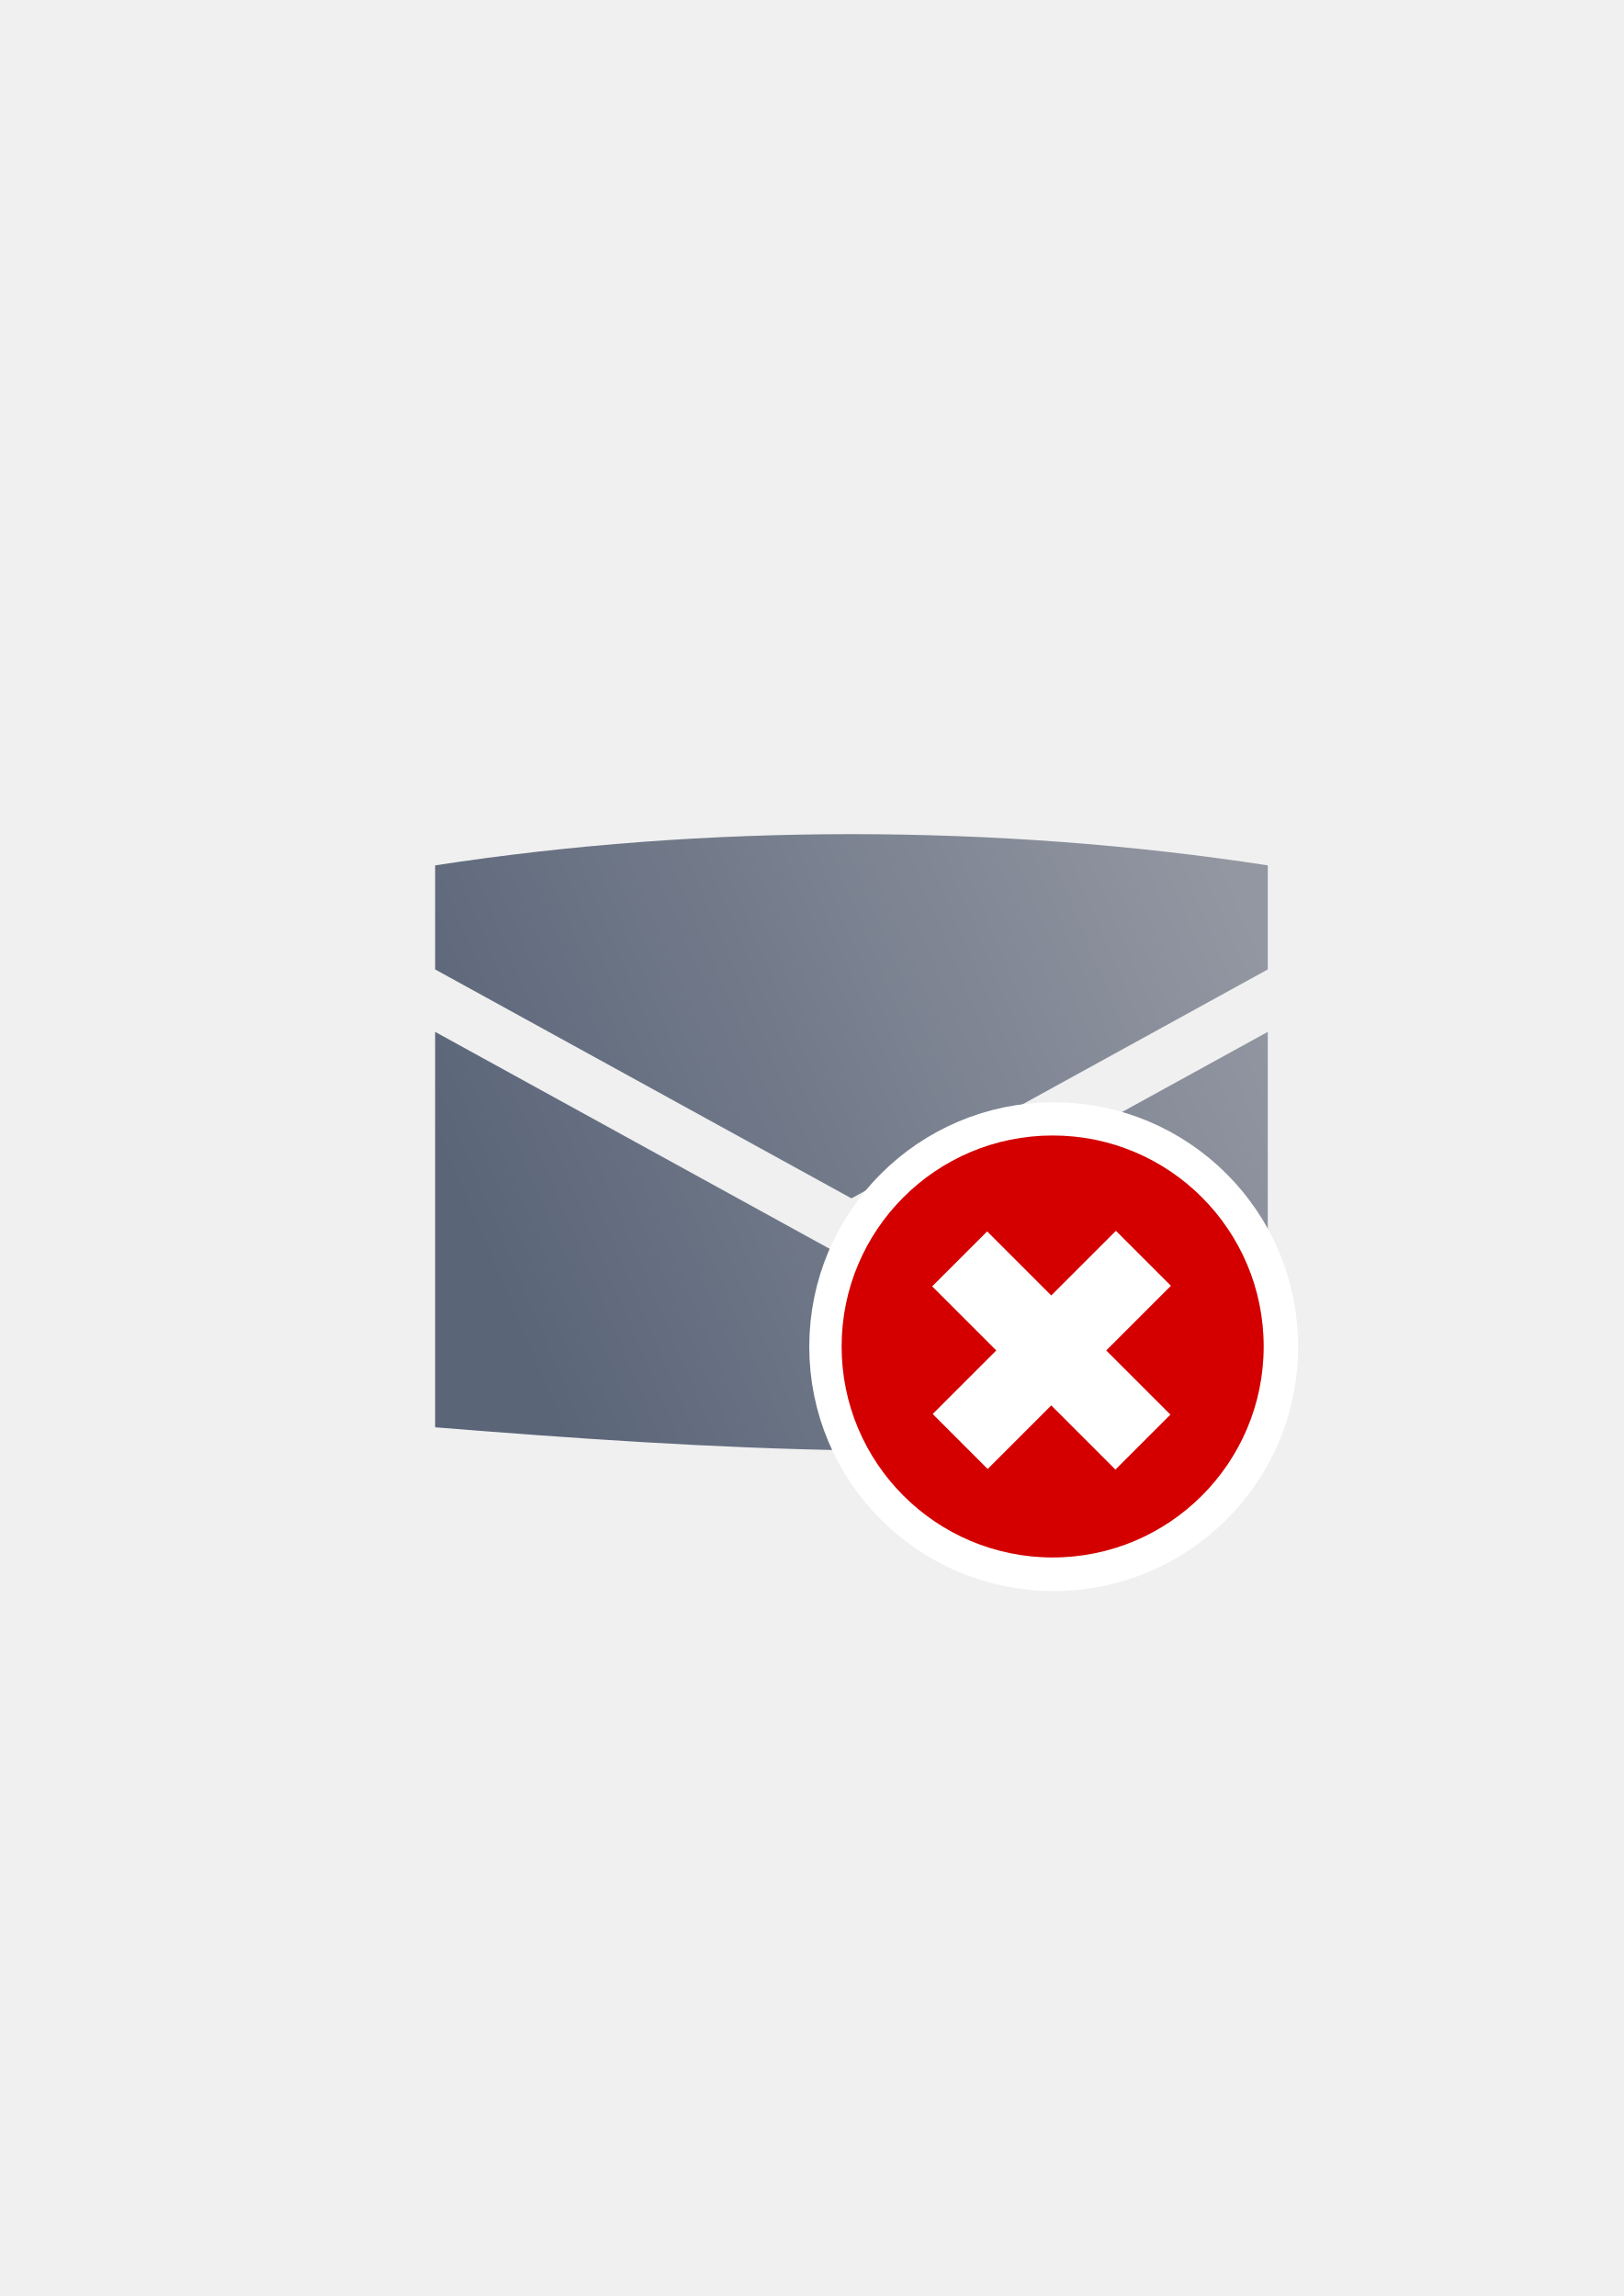
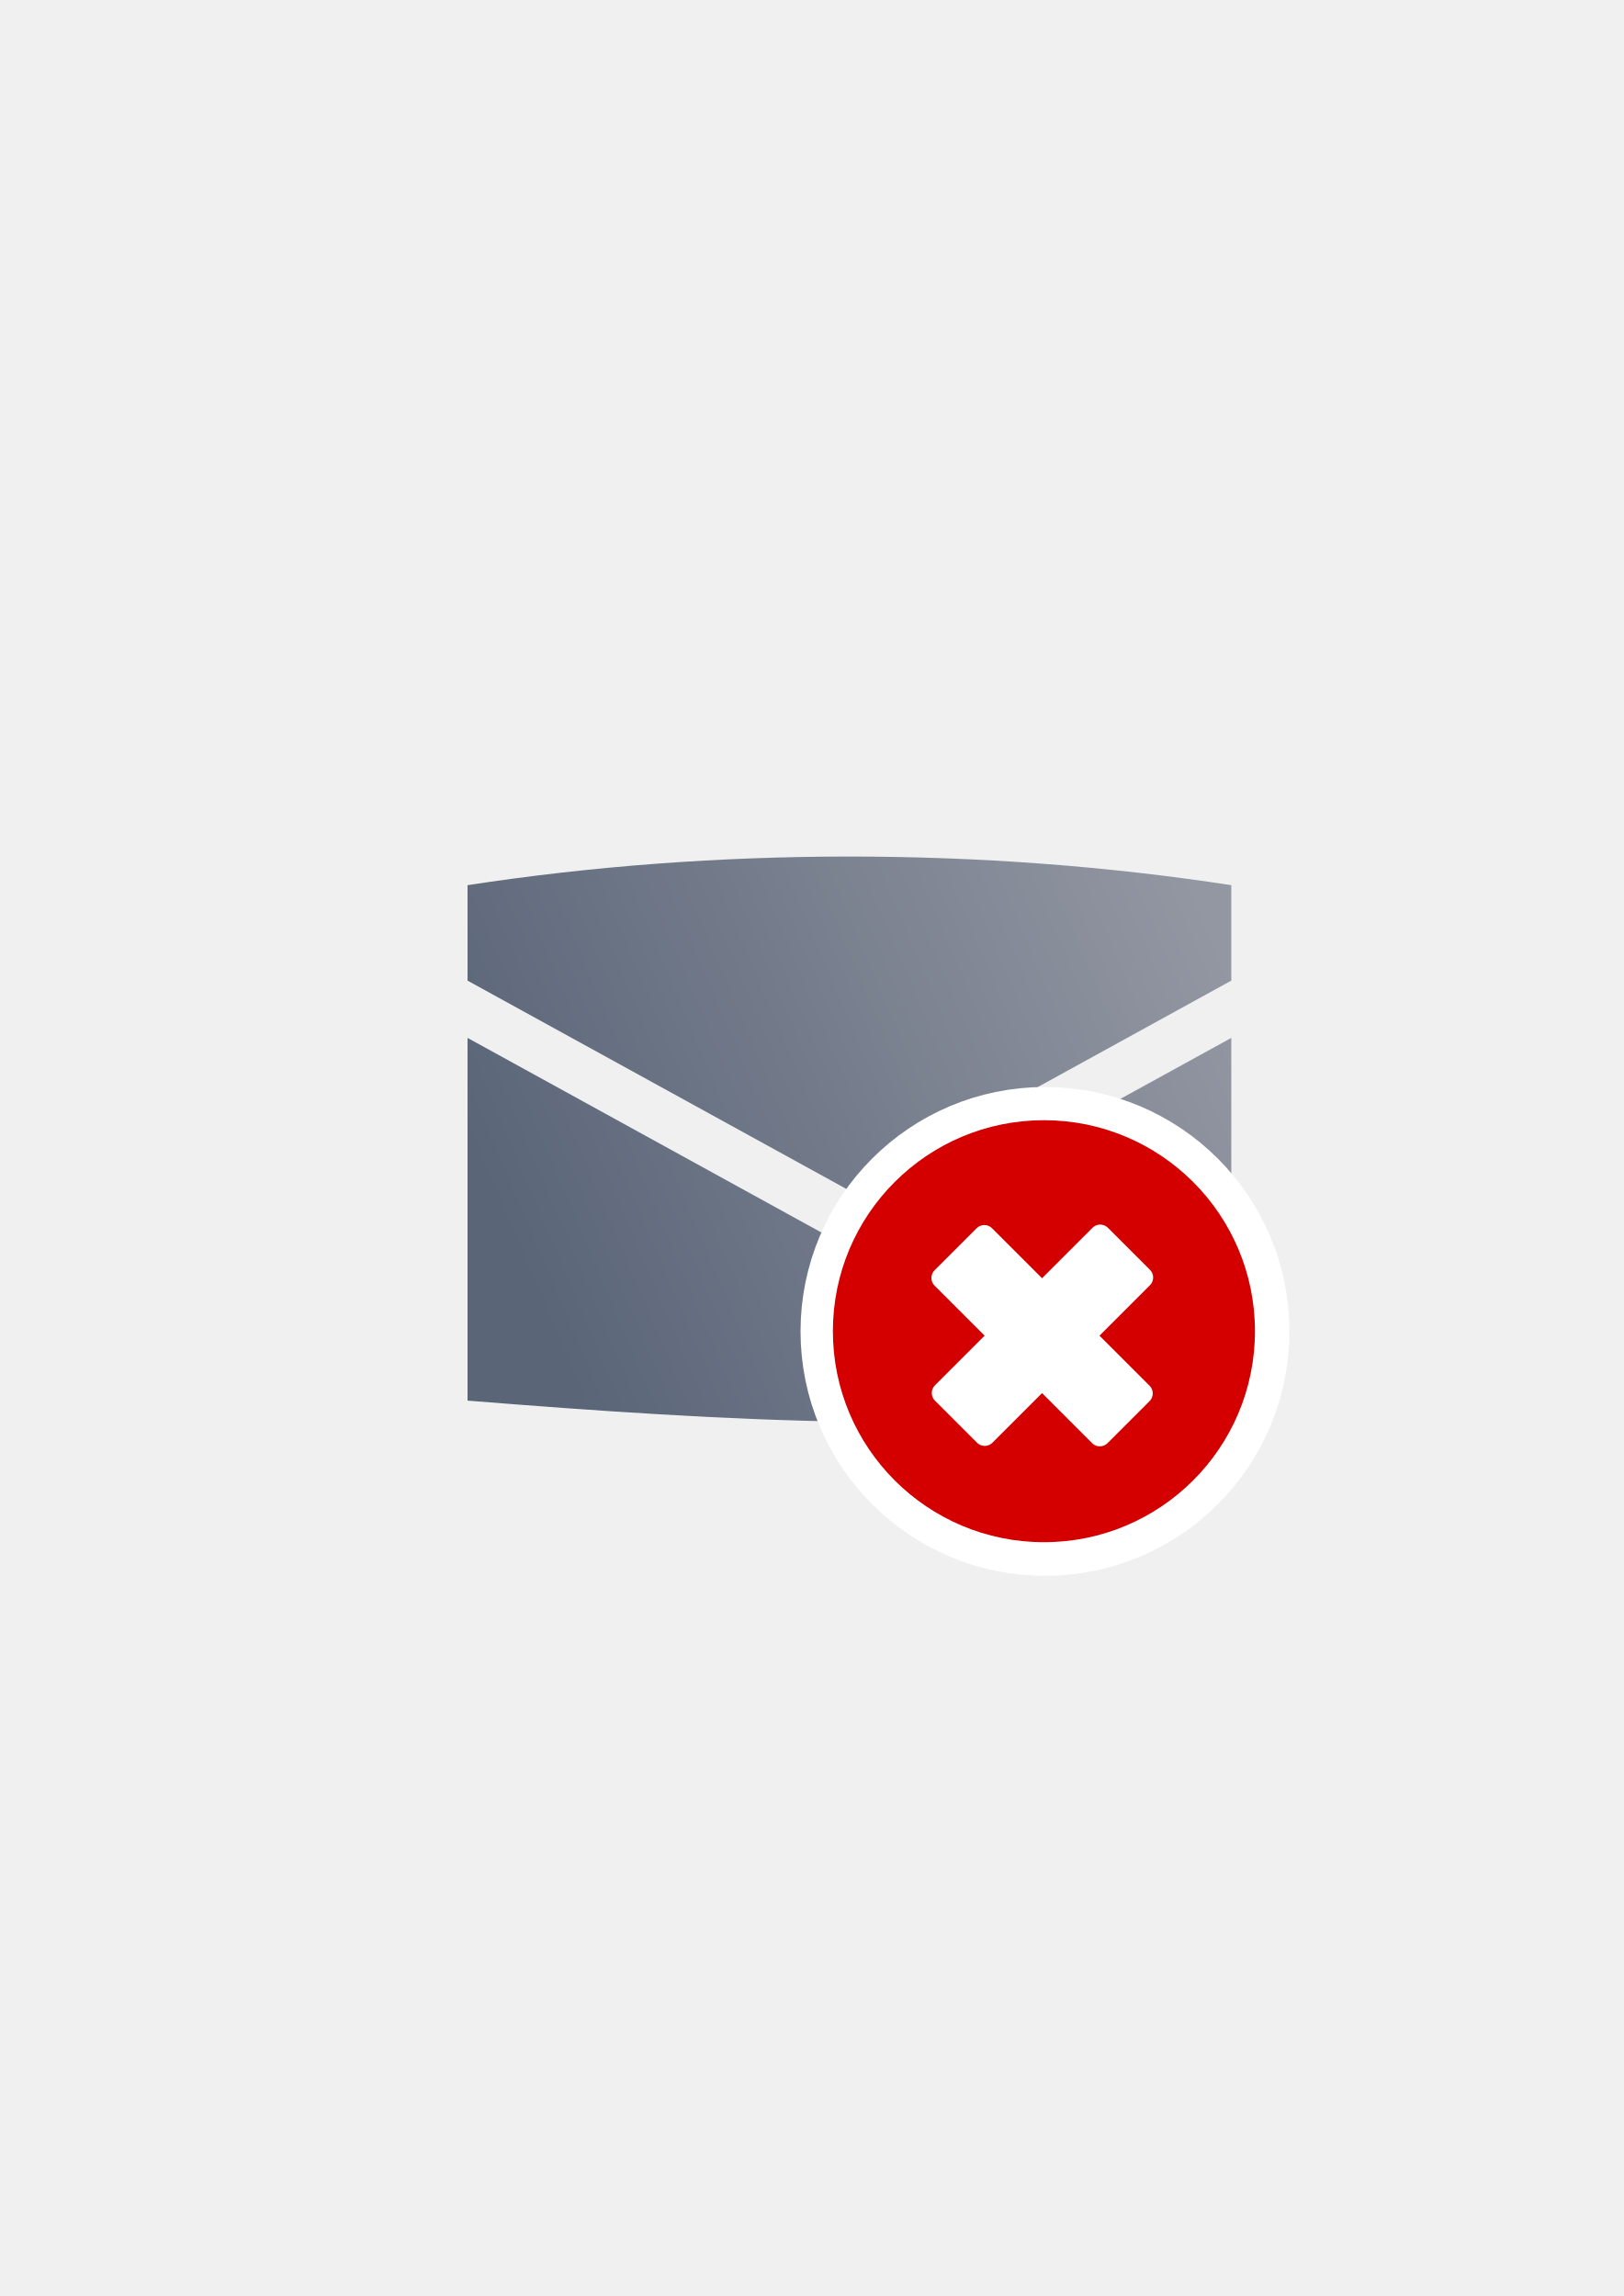
<svg xmlns="http://www.w3.org/2000/svg" xmlns:xlink="http://www.w3.org/1999/xlink" width="210mm" height="297mm" viewBox="0 0 744.094 1052.362" id="svg2" version="1.1">
  <defs id="defs4">
    <linearGradient id="linearGradient4190">
      <stop style="stop-color:#5a6578;stop-opacity:1;" offset="0" id="stop4192" />
      <stop style="stop-color:#9397a2;stop-opacity:1" offset="1" id="stop4194" />
    </linearGradient>
    <linearGradient id="linearGradient2224">
      <stop id="stop2226" offset="0" style="stop-color:#7c7c7c;stop-opacity:1;" />
      <stop id="stop2228" offset="1" style="stop-color:#b8b8b8;stop-opacity:1;" />
    </linearGradient>
    <linearGradient id="linearGradient15218">
      <stop id="stop15220" offset="0" style="stop-color:#eeeeef;stop-opacity:1;" />
      <stop id="stop2736" offset="0.599" style="stop-color:#d3d7cf;stop-opacity:1;" />
      <stop id="stop2738" offset="0.828" style="stop-color:#ffffff;stop-opacity:1;" />
      <stop id="stop15222" offset="1" style="stop-color:#d3d7cf;stop-opacity:1;" />
    </linearGradient>
    <pattern y="0" x="0" height="6" width="6" patternUnits="userSpaceOnUse" id="EMFhbasepattern" />
-     <linearGradient xlink:href="#linearGradient4190" id="linearGradient4196" x1="226.282" y1="587.279" x2="580.181" y2="437.372" gradientUnits="userSpaceOnUse" />
+     <linearGradient xlink:href="#linearGradient4190" id="linearGradient4196" x1="226.282" y1="587.279" x2="580.181" y2="437.372" gradientUnits="userSpaceOnUse" gradientTransform="matrix(0.9172619,0,0,0.9172619,31.34818,41.89346)" />
  </defs>
  <g id="layer1">
    <rect style="fill:none;fill-rule:evenodd;stroke:none;stroke-width:1px;stroke-linecap:butt;stroke-linejoin:miter;stroke-opacity:1" id="rect3336" width="400" height="400" x="189.145" y="322.27" />
    <g id="g4194" />
-     <path style="fill:url(#linearGradient4196);fill-opacity:1;fill-rule:evenodd;stroke:none;stroke-width:1px;stroke-linecap:butt;stroke-linejoin:miter;stroke-opacity:1" d="m 390.197,382.33 c -64.39,0 -128.78,4.77 -190.785,14.309 l 0,47.696 190.785,104.932 190.785,-104.932 0,-47.696 C 518.977,387.1 454.587,382.33 390.197,382.33 Z m -190.785,90.623 0,181.246 c 127.759,10.235 255.376,17.923 381.57,0 l 0,-181.246 -190.785,104.932 -190.785,-104.932 z" id="path4169" />
    <g transform="translate(0.4706725,0.08819595)" id="g4200-6" style="stroke:#ffffff;stroke-width:30;stroke-miterlimit:4;stroke-dasharray:none">
      <path id="path3361-9" d="m 430.438,592.276 82.276,82.276 24.683,-24.683 -82.276,-82.276 z" style="fill:#ffffff;fill-opacity:1;fill-rule:nonzero;stroke:#ffffff;stroke-width:30;stroke-miterlimit:4;stroke-dasharray:none" />
      <path style="fill:#ffffff;fill-opacity:1;fill-rule:nonzero;stroke:#ffffff;stroke-width:30;stroke-miterlimit:4;stroke-dasharray:none" d="m 455.352,674.29 82.276,-82.276 -24.683,-24.683 -82.276,82.276 z" id="path3361-1-7" />
    </g>
-     <g id="g4232" transform="matrix(1.020645,0,0,1.020645,-12.13404,-14.90792)">
-       <path style="fill:#d40000;fill-opacity:1;fill-rule:evenodd;stroke:#ffffff;stroke-width:30;stroke-miterlimit:4;stroke-dasharray:none;stroke-opacity:1" d="m 579.283,619.274 c 0,-52.338 -42.415,-94.753 -94.753,-94.753 -52.337,0 -94.753,42.415 -94.753,94.753 0,52.337 42.416,94.753 94.753,94.753 52.338,0 94.753,-42.416 94.753,-94.753 z" id="path3359-6" transform="translate(0.4706725,0.08819595)" />
-       <g id="g4200">
-         <path style="fill:#d40000;fill-opacity:1;fill-rule:evenodd;stroke:none;stroke-width:16;stroke-miterlimit:4;stroke-dasharray:none;stroke-opacity:1" d="m 579.283,619.274 c 0,-52.338 -42.415,-94.753 -94.753,-94.753 -52.337,0 -94.753,42.415 -94.753,94.753 0,52.337 42.416,94.753 94.753,94.753 52.338,0 94.753,-42.416 94.753,-94.753 z" id="path3359" />
-         <path style="fill:#ffffff;fill-opacity:1;fill-rule:nonzero;stroke:none;stroke-width:12;stroke-miterlimit:4;stroke-dasharray:none" d="m 430.438,592.276 82.276,82.276 24.683,-24.683 -82.276,-82.276 z" id="path3361" />
-         <path id="path3361-1" d="m 455.352,674.29 82.276,-82.276 -24.683,-24.683 -82.276,82.276 z" style="fill:#ffffff;fill-opacity:1;fill-rule:nonzero;stroke:none;stroke-width:12;stroke-miterlimit:4;stroke-dasharray:none" />
-       </g>
+     <path style="fill:url(#linearGradient4196);fill-opacity:1;fill-rule:evenodd;stroke:none;stroke-width:1px;stroke-linecap:butt;stroke-linejoin:miter;stroke-opacity:1" d="m 389.261,392.59 c -59.063,0 -118.125,4.375 -175,13.125 l 0,43.75 175,96.25 175,-96.25 0,-43.75 c -56.875,-8.75 -115.938,-13.125 -175,-13.125 z m -175,83.125 0,166.25 c 117.188,9.388 234.247,16.44 350,0 l 0,-166.25 -175,96.25 -175,-96.25 z" id="path4169" />
+     <g id="g4178" transform="translate(217,-40)">
+       <path style="fill:#d40000;fill-opacity:1;fill-rule:evenodd;stroke:#ffffff;stroke-width:30.619;stroke-miterlimit:4;stroke-dasharray:none;stroke-opacity:1" d="m 358.588,650.241 c 0,-53.419 -43.291,-96.71 -96.709,-96.71 -53.418,0 -96.71,43.291 -96.71,96.71 0,53.418 43.292,96.71 96.71,96.71 53.418,0 96.709,-43.291 96.709,-96.71 z" id="path3359-6" />
+       <path id="path3359" d="m 358.108,650.151 c 0,-53.419 -43.291,-96.71 -96.709,-96.71 -53.418,0 -96.71,43.291 -96.71,96.71 0,53.418 43.292,96.709 96.71,96.709 53.418,0 96.709,-43.291 96.709,-96.709 z" style="fill:#d40000;fill-opacity:1;fill-rule:evenodd;stroke:none;stroke-width:16;stroke-miterlimit:4;stroke-dasharray:none;stroke-opacity:1" />
+       <path id="path3361" d="m 287.194,606.29 -26.654,26.654 -26.45,-26.45 -19.254,19.252 26.451,26.451 -26.271,26.269 19.254,19.252 26.269,-26.269 26.474,26.474 19.252,-19.254 -26.474,-26.472 26.656,-26.656 z" style="fill:#ffffff;fill-opacity:1;fill-rule:nonzero;stroke:#ffffff;stroke-width:10;stroke-linejoin:round;stroke-miterlimit:4;stroke-dasharray:none" />
    </g>
  </g>
</svg>
